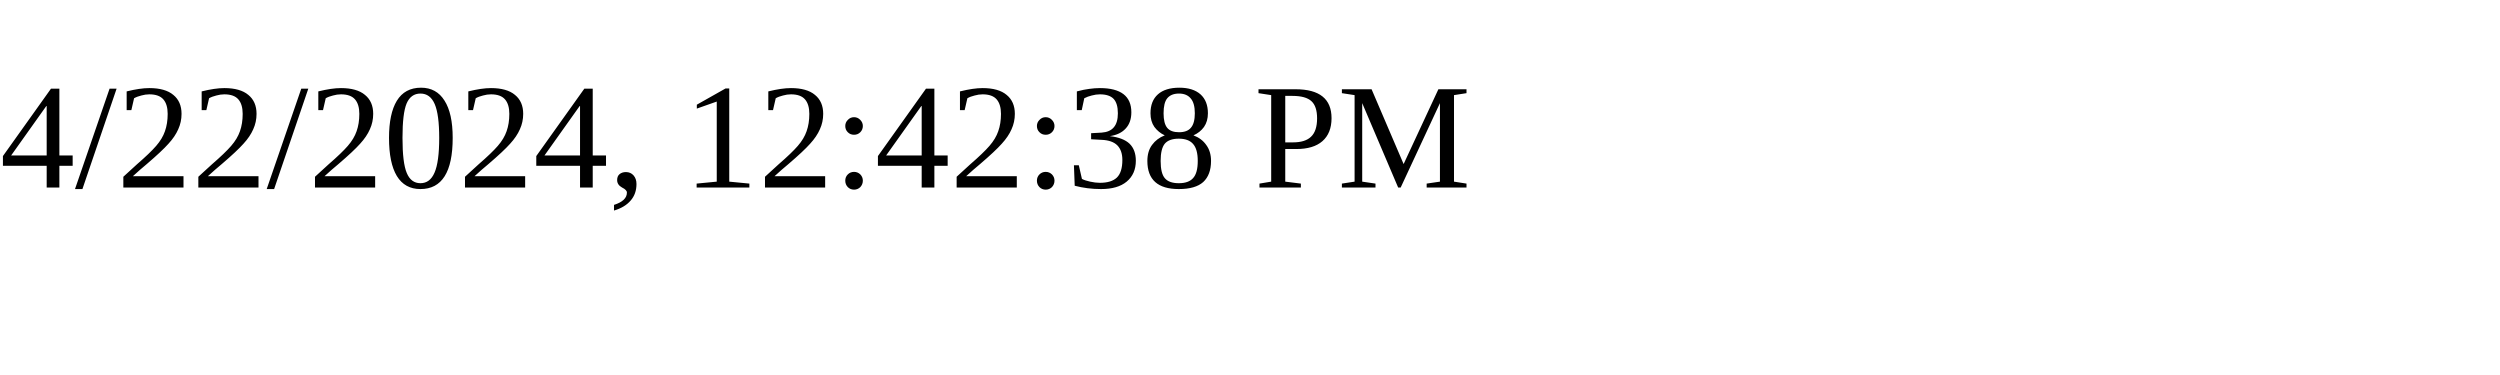
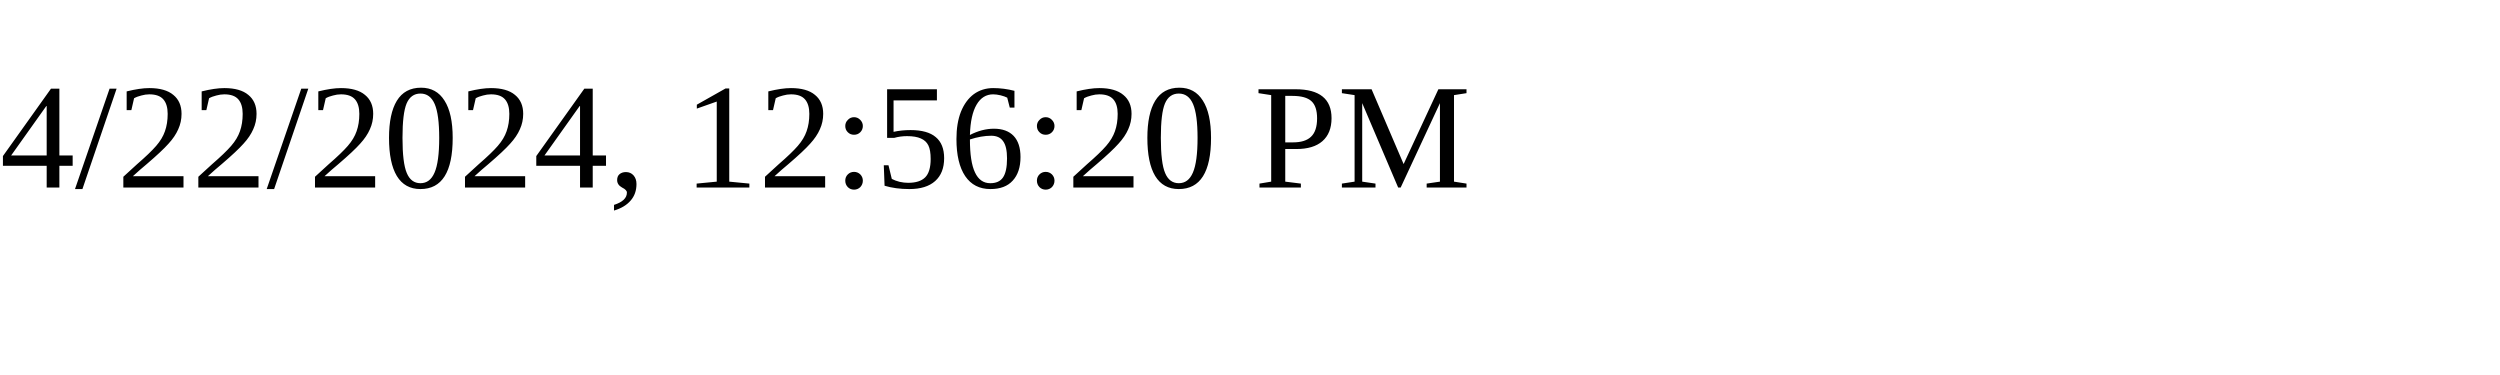
<svg xmlns="http://www.w3.org/2000/svg" height="30" width="200">
-   <text x="0" y="15">4/22/2024, 12:42:38 PM</text>
+   <text x="0" y="15">4/22/2024, 12:56:20 PM</text>
</svg>
